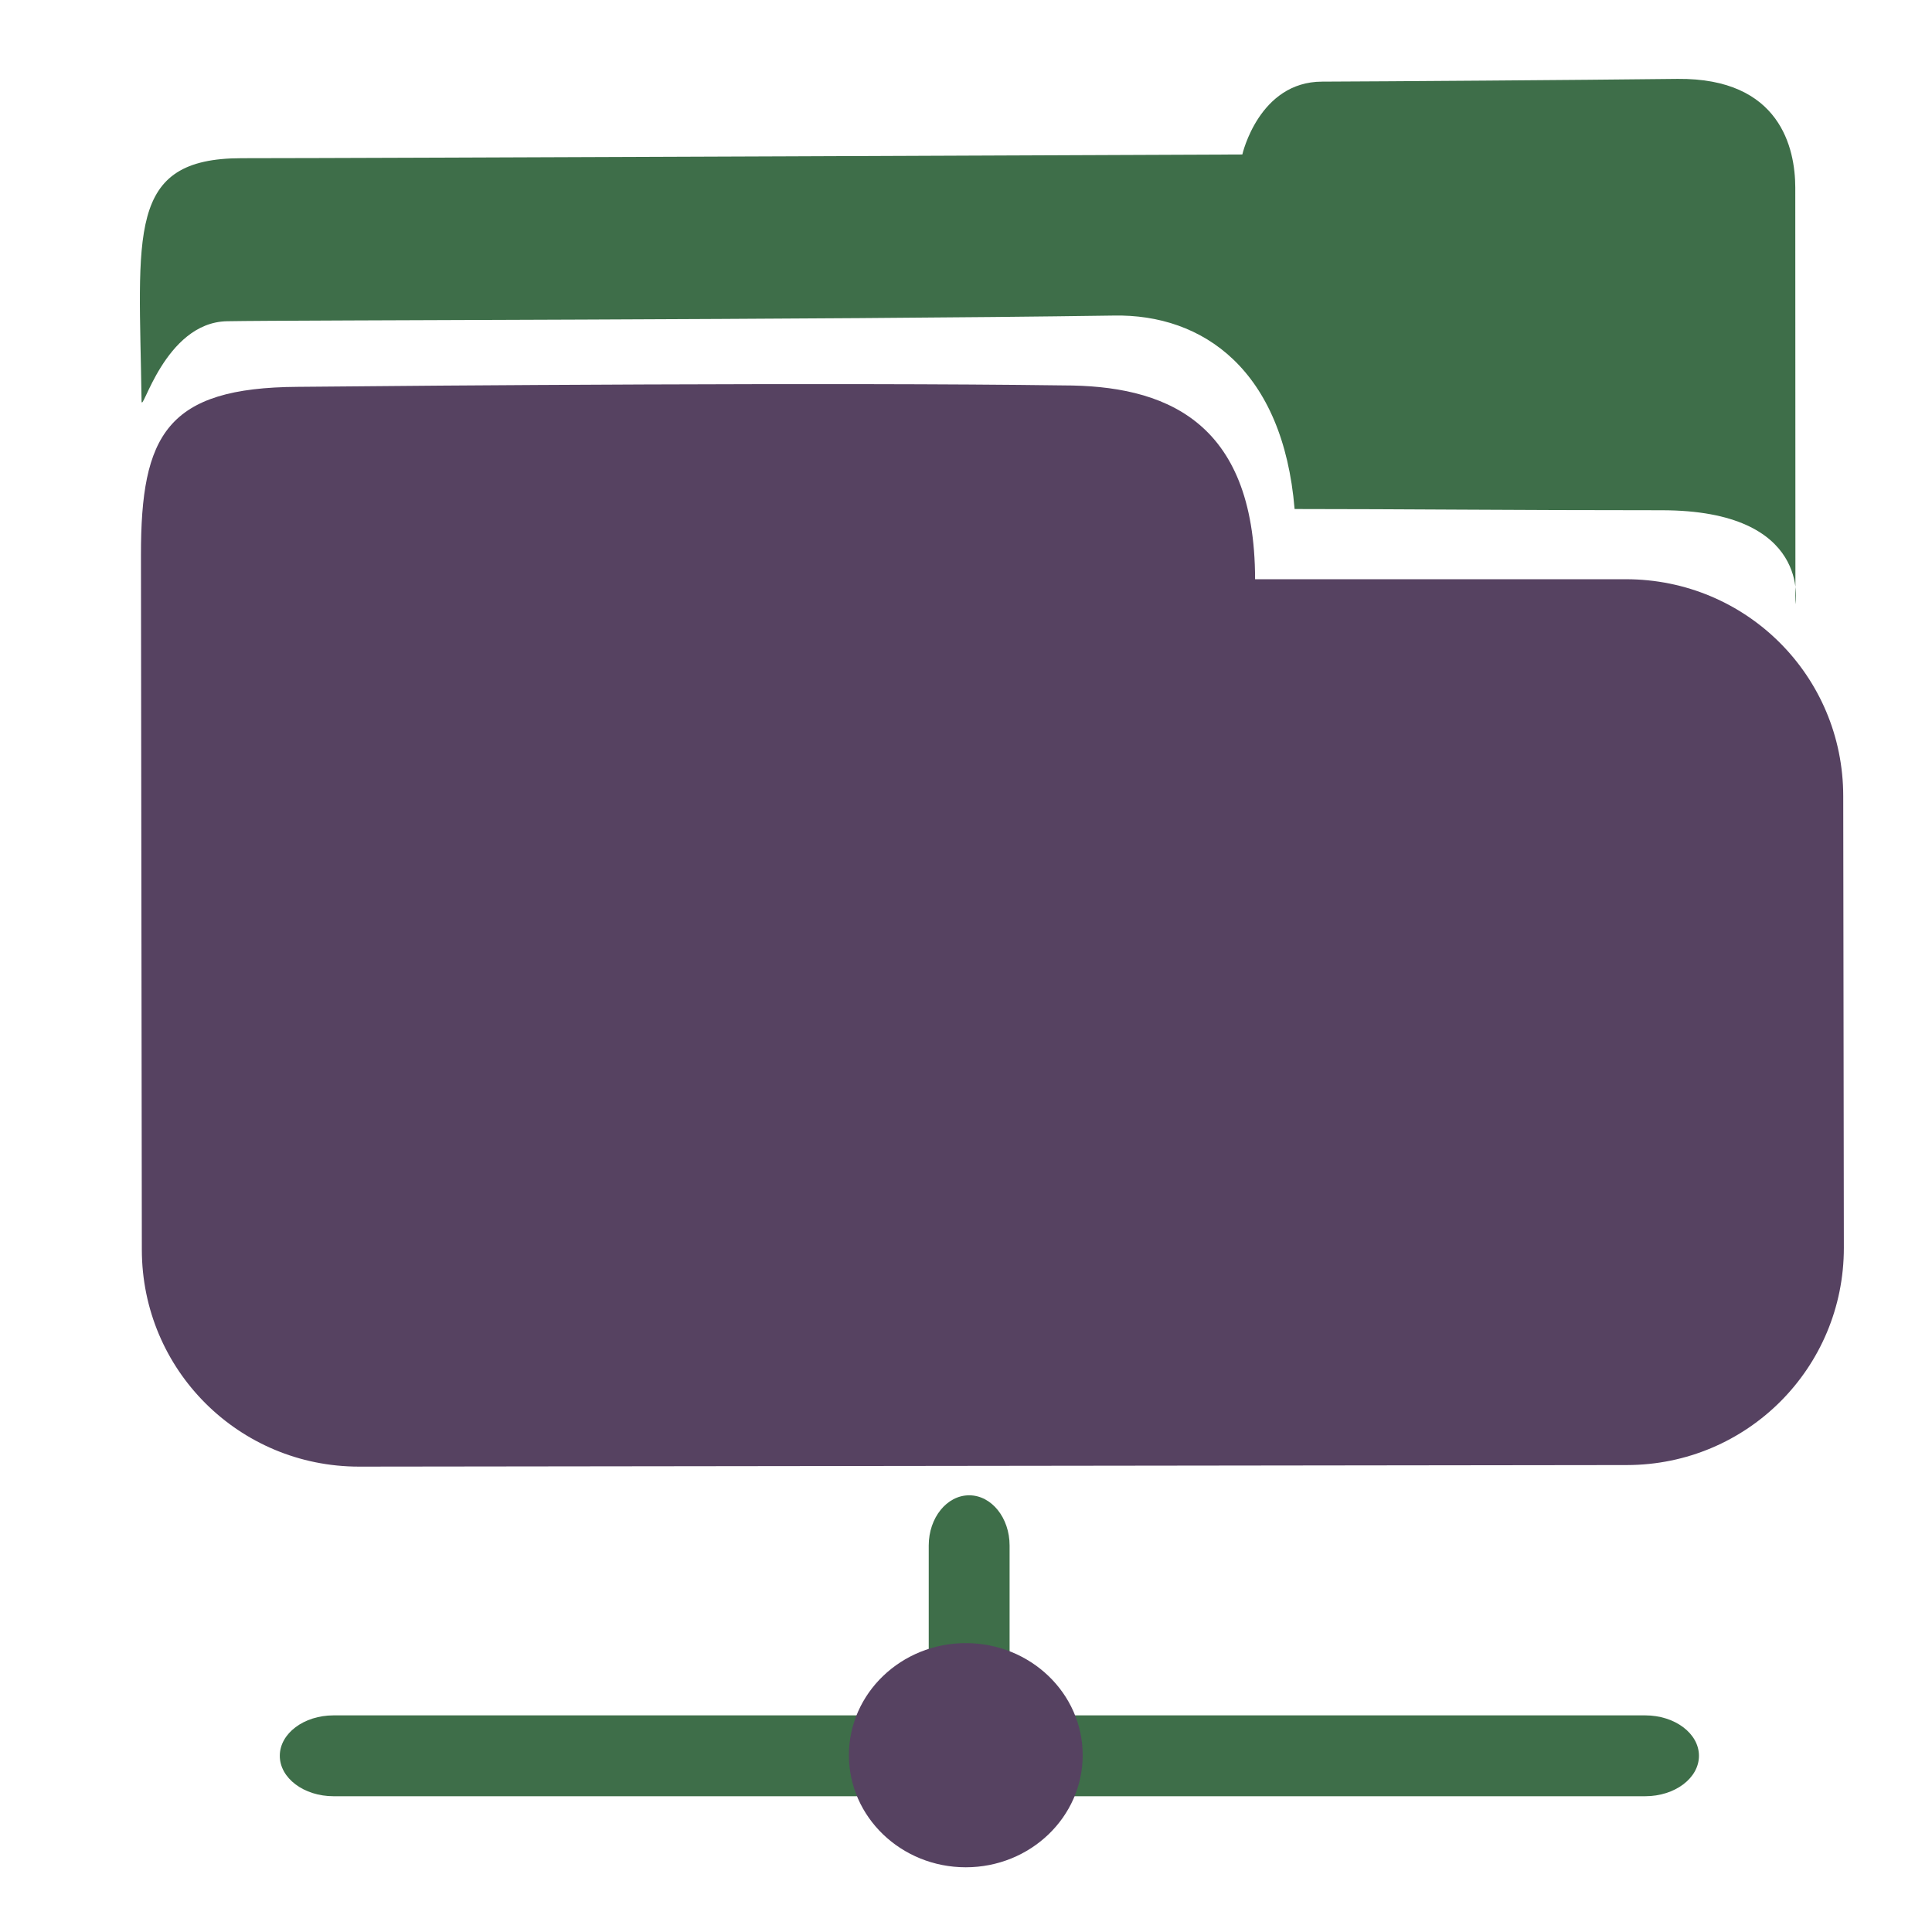
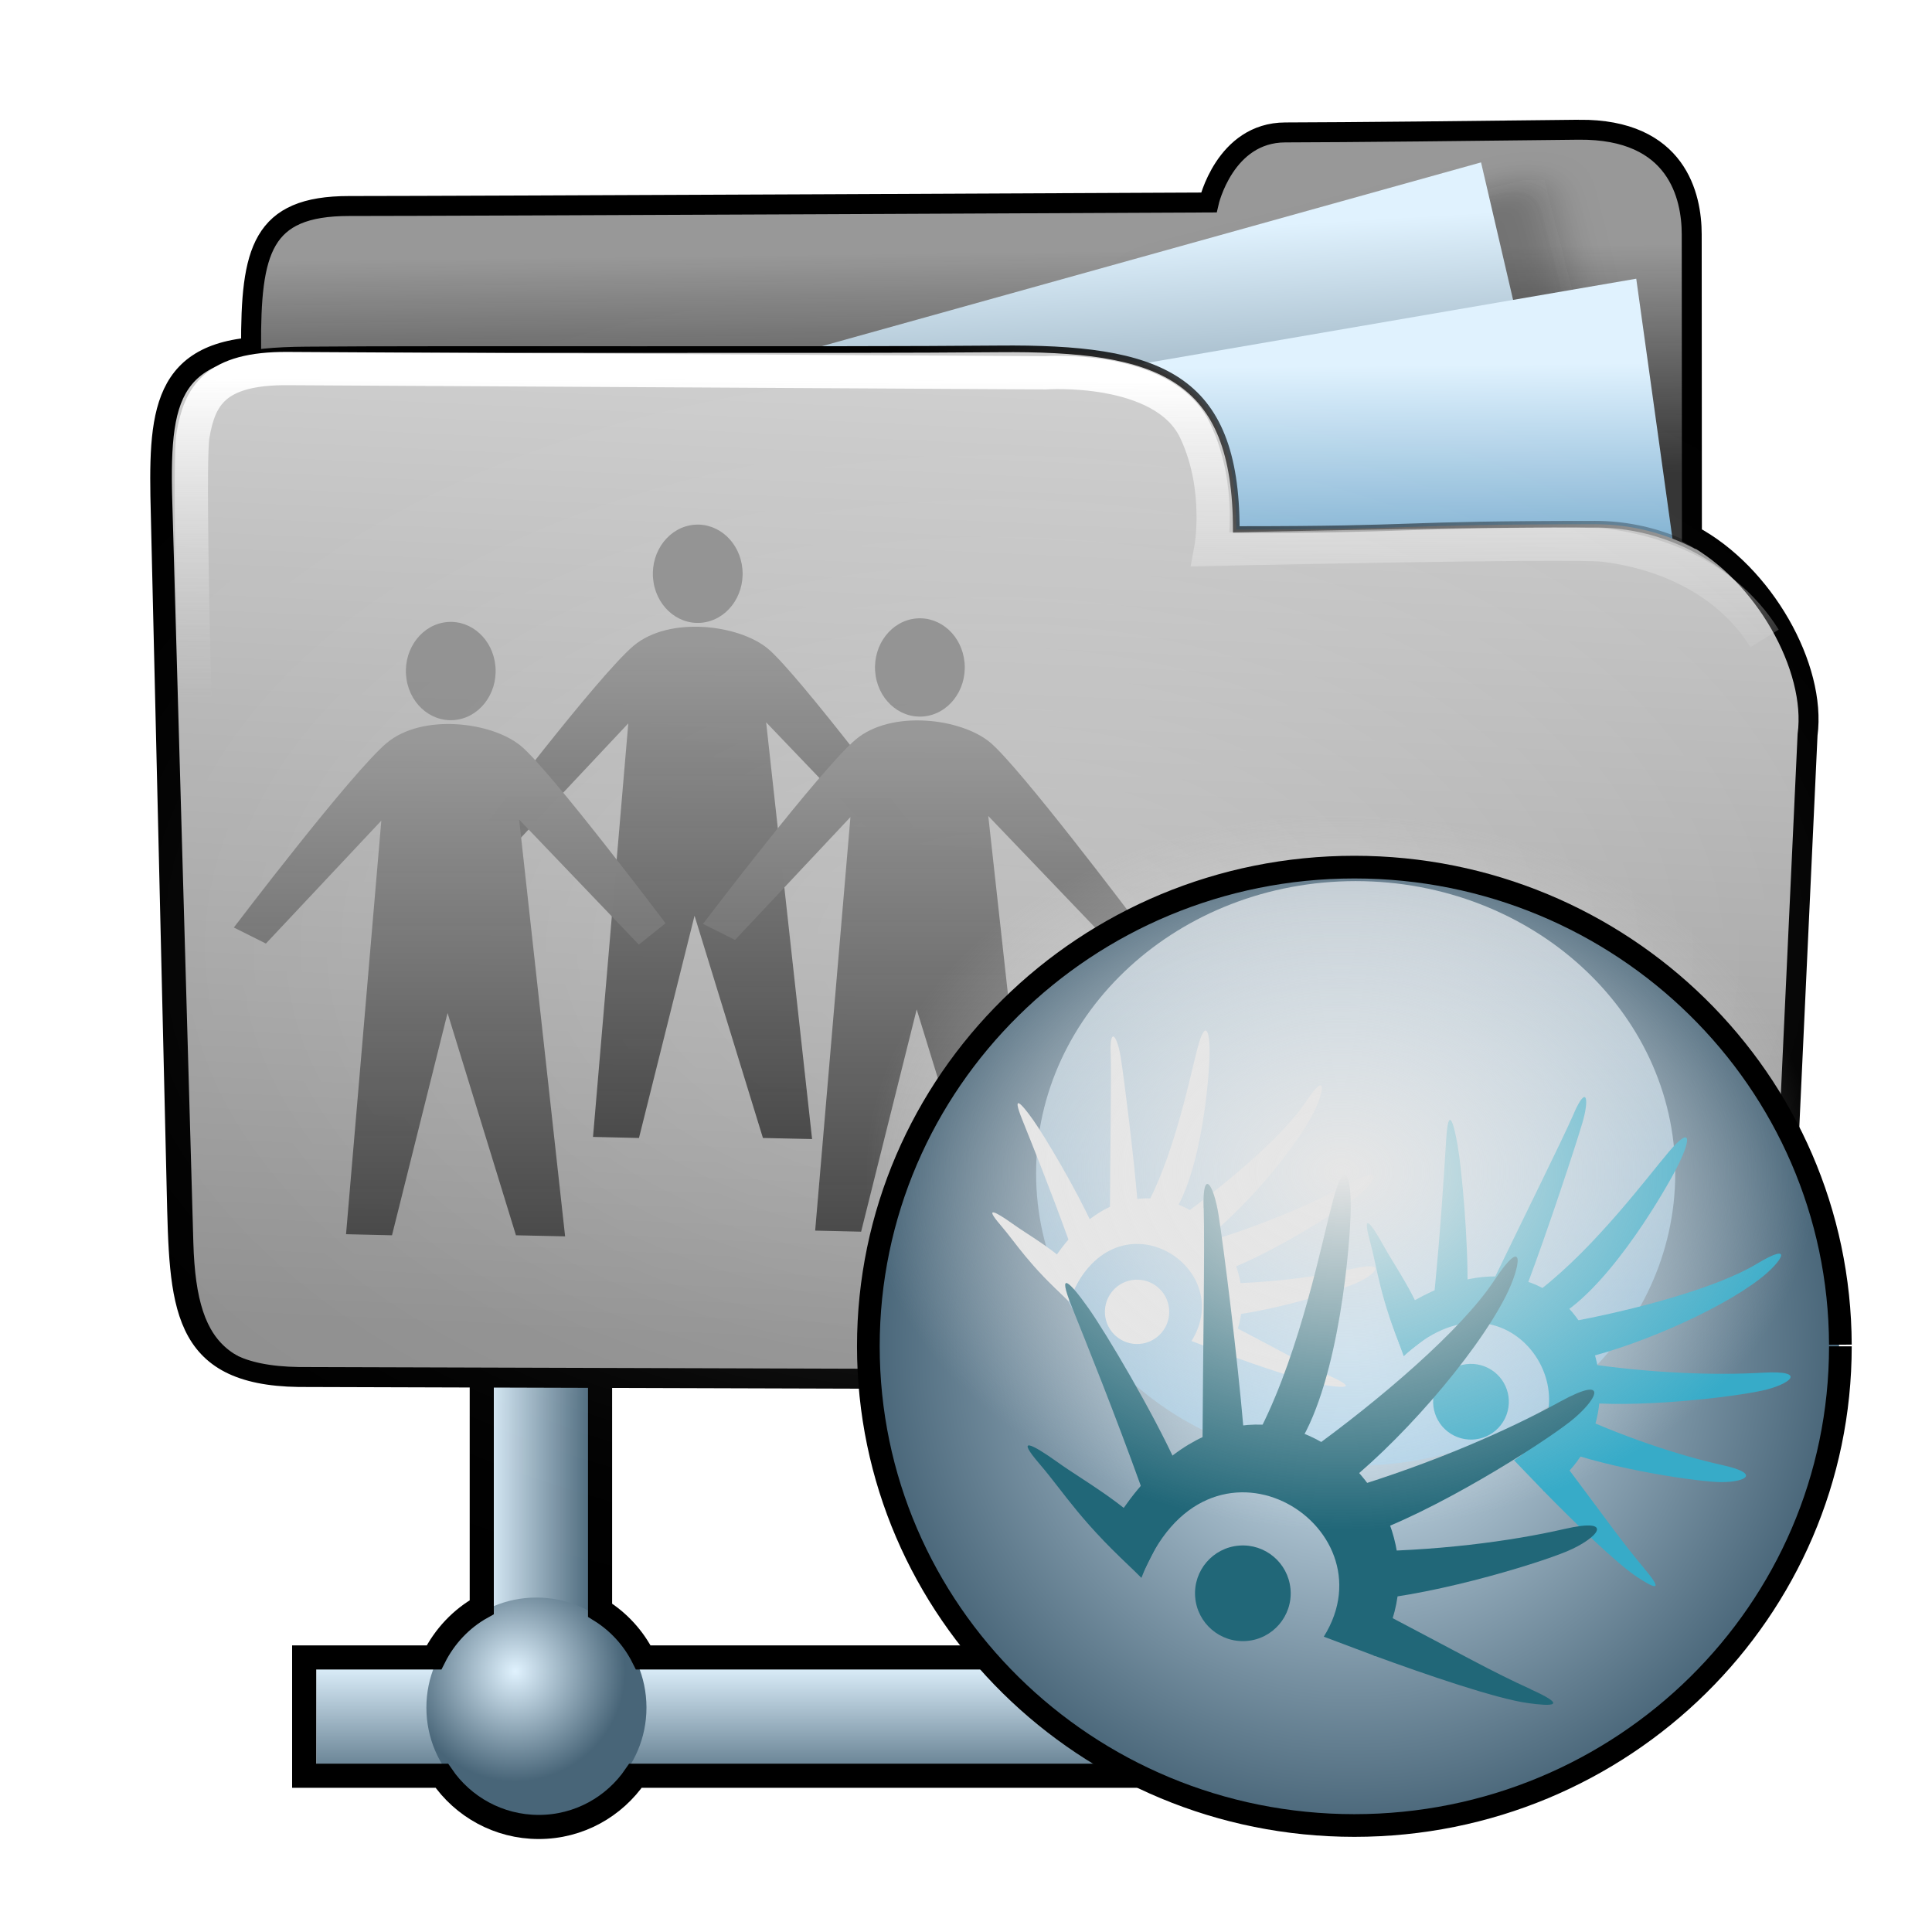
- <svg xmlns="http://www.w3.org/2000/svg" xml:space="preserve" width="300px" height="300px" style="shape-rendering:geometricPrecision; text-rendering:geometricPrecision; image-rendering:optimizeQuality; fill-rule:evenodd; clip-rule:evenodd" viewBox="0 0 300 300">
-   <defs>
-     <style type="text/css">
-    
-     .fil1 {fill:#3E6E49}
-     .fil0 {fill:#564261}
-    
-   </style>
+ <svg xmlns="http://www.w3.org/2000/svg" xmlns:xlink="http://www.w3.org/1999/xlink" width="256" height="256" id="svg2" version="1.1">
+   <defs id="defs4">
+     <linearGradient id="linearGradient4297">
+       <stop id="stop4299" offset="0" style="stop-color:#f9fcff;stop-opacity:1;" />
+       <stop id="stop4301" offset="1" style="stop-color:#a9d5f1;stop-opacity:1;" />
+     </linearGradient>
+     <linearGradient id="linearGradient4245">
+       <stop style="stop-color:#e6e6e6;stop-opacity:1;" offset="0" id="stop4247" />
+       <stop style="stop-color:#e6e6e6;stop-opacity:0;" offset="1" id="stop4249" />
+     </linearGradient>
+     <linearGradient id="linearGradient4019">
+       <stop style="stop-color:#ffffff;stop-opacity:1;" offset="0" id="stop4021" />
+       <stop style="stop-color:#ffffff;stop-opacity:0;" offset="1" id="stop4023" />
+     </linearGradient>
+     <linearGradient id="linearGradient3977">
+       <stop style="stop-color:#000000;stop-opacity:1;" offset="0" id="stop3979" />
+       <stop style="stop-color:#000000;stop-opacity:0;" offset="1" id="stop3981" />
+     </linearGradient>
+     <linearGradient id="linearGradient3864">
+       <stop style="stop-color:#ffffff;stop-opacity:1;" offset="0" id="stop3866" />
+       <stop style="stop-color:#d5d5d5;stop-opacity:0;" offset="1" id="stop3868" />
+     </linearGradient>
+     <linearGradient id="linearGradient3844">
+       <stop style="stop-color:#b3cbdb;stop-opacity:1;" offset="0" id="stop3846" />
+       <stop style="stop-color:#46aff7;stop-opacity:0;" offset="1" id="stop3848" />
+     </linearGradient>
+     <linearGradient id="linearGradient3815">
+       <stop style="stop-color:#e0f2fe;stop-opacity:1;" offset="0" id="stop3817" />
+       <stop style="stop-color:#075e99;stop-opacity:1;" offset="1" id="stop3819" />
+     </linearGradient>
+     <linearGradient id="linearGradient3805">
+       <stop style="stop-color:#989898;stop-opacity:1;" offset="0" id="stop3807" />
+       <stop style="stop-color:#2a2a2a;stop-opacity:0.95;" offset="1" id="stop3809" />
+     </linearGradient>
+     <linearGradient id="linearGradient3797">
+       <stop style="stop-color:#fafafa;stop-opacity:1;" offset="0" id="stop3799" />
+       <stop style="stop-color:#e3e3e3;stop-opacity:0;" offset="1" id="stop3801" />
+     </linearGradient>
+     <linearGradient id="linearGradient3927">
+       <stop id="stop3929" offset="0" style="stop-color:#9d9d9d;stop-opacity:1;" />
+       <stop id="stop3931" offset="1" style="stop-color:#ffffff;stop-opacity:1;" />
+     </linearGradient>
+     <linearGradient id="linearGradient3909">
+       <stop style="stop-color:#909090;stop-opacity:1;" offset="0" id="stop3911" />
+       <stop style="stop-color:#cfcfcf;stop-opacity:1;" offset="1" id="stop3913" />
+     </linearGradient>
+     <linearGradient id="linearGradient3893">
+       <stop style="stop-color:#c4c4c4;stop-opacity:0;" offset="0" id="stop3895" />
+       <stop style="stop-color:#ffffff;stop-opacity:0.761;" offset="1" id="stop3897" />
+     </linearGradient>
+     <linearGradient id="linearGradient3885">
+       <stop style="stop-color:#5e5e5e;stop-opacity:1;" offset="0" id="stop3887" />
+       <stop style="stop-color:#5e5e5e;stop-opacity:0;" offset="1" id="stop3889" />
+     </linearGradient>
+     <linearGradient xlink:href="#linearGradient3893" id="linearGradient3899" x1="117.724" y1="926.998" x2="113.804" y2="871.617" gradientUnits="userSpaceOnUse" gradientTransform="matrix(1,0,0,0.9384181,-236.2357,8.119837)" />
+     <linearGradient xlink:href="#linearGradient3909-0" id="linearGradient3915-2" x1="199.803" y1="836.573" x2="199.416" y2="944.705" gradientUnits="userSpaceOnUse" gradientTransform="translate(0.8009795,7.208816)" />
+     <linearGradient id="linearGradient3909-0">
+       <stop style="stop-color:#68a5cd;stop-opacity:1;" offset="0" id="stop3911-8" />
+       <stop style="stop-color:#265371;stop-opacity:1;" offset="1" id="stop3913-1" />
+     </linearGradient>
+     <linearGradient id="linearGradient3893-6">
+       <stop style="stop-color:#c1b98f;stop-opacity:1;" offset="0" id="stop3895-8" />
+       <stop style="stop-color:#f3f3b2;stop-opacity:1;" offset="1" id="stop3897-5" />
+     </linearGradient>
+     <linearGradient xlink:href="#linearGradient3893-65" id="linearGradient3899-1" x1="100.635" y1="1028.994" x2="114.605" y2="832.354" gradientUnits="userSpaceOnUse" gradientTransform="translate(0.4004897,-2.0122243e-8)" />
+     <linearGradient id="linearGradient3893-65">
+       <stop style="stop-color:#d4d4d4;stop-opacity:1;" offset="0" id="stop3895-3" />
+       <stop style="stop-color:#f7f7f7;stop-opacity:1;" offset="1" id="stop3897-4" />
+     </linearGradient>
+     <linearGradient xlink:href="#linearGradient3815-1" id="linearGradient3922-2" x1="175.415" y1="274.022" x2="165.803" y2="406.184" gradientUnits="userSpaceOnUse" gradientTransform="matrix(0.8711359,0,0,0.9971052,-111.7312,580.8805)" />
+     <linearGradient id="linearGradient3815-1">
+       <stop style="stop-color:#e0f2fe;stop-opacity:1;" offset="0" id="stop3817-9" />
+       <stop style="stop-color:#486578;stop-opacity:1;" offset="1" id="stop3819-2" />
+     </linearGradient>
+     <filter id="filter4063" x="-0.241" width="1.481" y="-0.303" height="1.605">
+       <feGaussianBlur stdDeviation="14.712" id="feGaussianBlur4065" />
+     </filter>
+     <filter id="filter4069">
+       <feGaussianBlur stdDeviation="2.722" id="feGaussianBlur4071" />
+     </filter>
+     <linearGradient xlink:href="#linearGradient3805" id="linearGradient3083" gradientUnits="userSpaceOnUse" gradientTransform="translate(-3.964646,-19.82323)" x1="141.332" y1="860.943" x2="141.746" y2="895.386" />
+     <linearGradient xlink:href="#linearGradient3815-1" id="linearGradient3085" gradientUnits="userSpaceOnUse" gradientTransform="matrix(0.8711359,0,0,0.9971052,-208.2613,580.0296)" x1="205.841" y1="272.692" x2="195.484" y2="327.966" />
+     <linearGradient xlink:href="#linearGradient3815" id="linearGradient3087" gradientUnits="userSpaceOnUse" gradientTransform="matrix(0.8701886,0,0,0.9619874,-110.3563,608.7096)" x1="188.395" y1="277.653" x2="179.107" y2="341.375" />
+     <linearGradient xlink:href="#linearGradient3909" id="linearGradient3089" gradientUnits="userSpaceOnUse" gradientTransform="translate(0.6033056,-20.85058)" x1="107.043" y1="1026.591" x2="113.804" y2="879.611" />
+     <linearGradient xlink:href="#linearGradient3977" id="linearGradient3091" gradientUnits="userSpaceOnUse" x1="114.408" y1="858.761" x2="252.527" y2="932.05" />
+     <linearGradient xlink:href="#linearGradient3864" id="linearGradient3093" gradientUnits="userSpaceOnUse" gradientTransform="translate(-0.2144754,778.7663)" x1="88.987" y1="81.556" x2="88.843" y2="129.873" />
+     <radialGradient xlink:href="#linearGradient4019" id="radialGradient3095" gradientUnits="userSpaceOnUse" gradientTransform="matrix(0.6794853,0.00596595,-0.00506566,0.5462121,39.47156,63.27414)" cx="120.922" cy="141.025" fx="120.922" fy="141.025" r="127.605" />
+     <radialGradient xlink:href="#linearGradient4245" id="radialGradient4251" cx="617.918" cy="520.499" fx="617.918" fy="520.499" r="85.523" gradientUnits="userSpaceOnUse" />
+     <radialGradient xlink:href="#linearGradient4245-4" id="radialGradient4251-5" cx="617.918" cy="520.499" fx="617.918" fy="520.499" r="85.523" gradientUnits="userSpaceOnUse" />
+     <linearGradient id="linearGradient4245-4">
+       <stop style="stop-color:#e6e6e6;stop-opacity:1;" offset="0" id="stop4247-8" />
+       <stop style="stop-color:#e6e6e6;stop-opacity:0;" offset="1" id="stop4249-4" />
+     </linearGradient>
+     <radialGradient r="85.523" fy="520.499" fx="617.918" cy="520.499" cx="617.918" gradientUnits="userSpaceOnUse" id="radialGradient4268" xlink:href="#linearGradient3815-1" />
+     <linearGradient xlink:href="#linearGradient4297" id="linearGradient4295" x1="628.879" y1="446.869" x2="629.277" y2="515.401" gradientUnits="userSpaceOnUse" />
+     <linearGradient xlink:href="#linearGradient3815-1" id="linearGradient4414" x1="100.815" y1="1016.68" x2="100.815" y2="1034.238" gradientUnits="userSpaceOnUse" />
+     <linearGradient xlink:href="#linearGradient3815-1" id="linearGradient4423" x1="64.001" y1="203.327" x2="78.727" y2="203.327" gradientUnits="userSpaceOnUse" />
+     <radialGradient xlink:href="#linearGradient3815-1" id="radialGradient4433" cx="71.571" cy="223.95" fx="71.571" fy="223.95" r="12.177" gradientUnits="userSpaceOnUse" />
+     <linearGradient xlink:href="#linearGradient3815-1-7" id="linearGradient4423-1" x1="64.001" y1="203.327" x2="78.727" y2="203.327" gradientUnits="userSpaceOnUse" />
+     <linearGradient id="linearGradient3815-1-7">
+       <stop style="stop-color:#e0f2fe;stop-opacity:1;" offset="0" id="stop3817-9-0" />
+       <stop style="stop-color:#486578;stop-opacity:1;" offset="1" id="stop3819-2-1" />
+     </linearGradient>
+     <linearGradient gradientTransform="translate(-27.46933,-5.16612)" xlink:href="#linearGradient3815-1-7" id="linearGradient4414-0" x1="100.815" y1="1016.68" x2="100.815" y2="1034.238" gradientUnits="userSpaceOnUse" />
+     <linearGradient id="linearGradient4451">
+       <stop style="stop-color:#e0f2fe;stop-opacity:1;" offset="0" id="stop4453" />
+       <stop style="stop-color:#486578;stop-opacity:1;" offset="1" id="stop4455" />
+     </linearGradient>
+     <radialGradient gradientTransform="matrix(1.197332,0,0,1.197332,-44.8865,744.5123)" xlink:href="#linearGradient3815-1-7" id="radialGradient4433-4" cx="71.571" cy="223.95" fx="71.571" fy="223.95" r="12.177" gradientUnits="userSpaceOnUse" />
+     <linearGradient id="linearGradient4458">
+       <stop style="stop-color:#e0f2fe;stop-opacity:1;" offset="0" id="stop4460" />
+       <stop style="stop-color:#486578;stop-opacity:1;" offset="1" id="stop4462" />
+     </linearGradient>
+     <linearGradient gradientTransform="translate(-27.46933,-5.16612)" y2="203.327" x2="78.727" y1="203.327" x1="64.001" gradientUnits="userSpaceOnUse" id="linearGradient4467" xlink:href="#linearGradient3815-1-7" />
+     <linearGradient xlink:href="#linearGradient3805" id="linearGradient3944" x1="55.571" y1="98.264" x2="55.439" y2="187.185" gradientUnits="userSpaceOnUse" />
+     <linearGradient xlink:href="#linearGradient3805-4" id="linearGradient3944-2" x1="55.571" y1="98.264" x2="55.439" y2="187.185" gradientUnits="userSpaceOnUse" />
+     <linearGradient id="linearGradient3805-4">
+       <stop style="stop-color:#989898;stop-opacity:1;" offset="0" id="stop3807-0" />
+       <stop style="stop-color:#2a2a2a;stop-opacity:0.95;" offset="1" id="stop3809-2" />
+     </linearGradient>
+     <linearGradient xlink:href="#linearGradient3805-6" id="linearGradient3944-3" x1="55.571" y1="98.264" x2="55.439" y2="187.185" gradientUnits="userSpaceOnUse" />
+     <linearGradient id="linearGradient3805-6">
+       <stop style="stop-color:#989898;stop-opacity:1;" offset="0" id="stop3807-4" />
+       <stop style="stop-color:#2a2a2a;stop-opacity:0.95;" offset="1" id="stop3809-8" />
+     </linearGradient>
+     <linearGradient xlink:href="#linearGradient3805" id="linearGradient4007" gradientUnits="userSpaceOnUse" x1="55.571" y1="98.264" x2="55.439" y2="187.185" />
  </defs>
-   <g id="Capa_x0020_1">
-     <path class="fil0" d="M165.121 59.847c15.387,0 29.732,5.15 29.769,30.095 31.293,0 24.248,0 57.576,0 18.687,0 33.75,15.009 33.75,33.685l0.097 70.106c0.022,18.676 -15.009,33.739 -33.696,33.761l-196.86 0.242c-18.67,0 -33.718,-15.015 -33.733,-33.691l-0.136 -107.862c-0.017,-18.676 4.001,-26.002 24.377,-26.115 20.366,-0.205 83.502,-0.702 118.856,-0.221z" />
-     <path class="fil1" d="M172.911 49c13.941,-0.275 26.322,8.487 28.114,30.041 16.456,0 33.598,0.19 56.986,0.19 23.411,0 20.781,14.583 20.781,14.583 0,-0.006 -0.021,-58.591 -0.021,-64.692 -0.017,-6.064 -2.306,-17.018 -18.266,-16.872 -15.959,0.184 -45.406,0.389 -55.2,0.426 -9.827,0 -12.396,11.311 -12.396,11.311 0,0 -137.326,0.579 -155.365,0.579 -18.016,-0.006 -15.927,11.7 -15.564,37.663 0.021,2.419 3.525,-12.164 13.275,-12.348 9.757,-0.188 91.79,-0.205 137.655,-0.88z" />
-     <rect class="fil1" x="43.447" y="266.362" width="220.366" height="12.556" rx="8.346" ry="8.346" />
-     <rect class="fil1" transform="matrix(2.38358E-014 -0.934076 0.752229 2.0677E-014 144.213 275.848)" width="46.739" height="16.692" rx="8.346" ry="8.346" />
-     <path class="fil0" d="M168.119 272.542c0,9.613 -8.129,17.408 -18.153,17.408 -10.02,0 -18.148,-7.794 -18.148,-17.408 0,-9.611 8.129,-17.4 18.148,-17.4 10.024,0 18.153,7.788 18.153,17.4z" />
+   <g id="layer1" transform="translate(0,-796.3622)">
+     <path transform="translate(0,796.3622)" style="fill:url(#linearGradient4423);fill-opacity:1.0;stroke:none" d="m 64.001,183.504 14.726,0 0,39.646 -14.726,0 z" id="rect4387" />
+     <path style="fill:url(#linearGradient4414);fill-opacity:1;stroke:none" d="m 41.912,1030.84 0,-14.726 118.939,0 0,14.726 z" id="rect4387-8" />
+     <path transform="matrix(1.197332,0,0,1.197332,-17.41717,749.6784)" style="fill:url(#radialGradient4433);fill-opacity:1;stroke:none" d="m 86.089,227.964 c 0,6.725 -5.452,12.177 -12.177,12.177 -6.725,0 -12.177,-5.452 -12.177,-12.177 0,-6.725 5.452,-12.177 12.177,-12.177 6.709,0 12.154,5.426 12.177,12.135" id="path4425" />
+     <path style="fill:none;stroke:#000000;stroke-width:3.195;stroke-miterlimit:4;stroke-opacity:1;stroke-dasharray:none" d="m 63.836,977.373 0,31.951 c -2.728,1.517 -4.92,3.859 -6.324,6.656 l -17.207,0 0,15.676 18.239,0 c 2.796,4.096 7.513,6.789 12.847,6.789 5.333,0 10.018,-2.693 12.814,-6.789 l 82.773,0 0,-15.676 -81.741,0 c -1.295,-2.587 -3.277,-4.743 -5.725,-6.257 l 0,-32.35 -15.676,0 z" id="rect4387-1" />
+     <g id="g3072" transform="translate(1.132756,-20.38961)">
+       <g transform="matrix(0.8814653,0,0,0.8814653,15.32705,108.6791)" id="g3051">
+         <path style="fill:url(#linearGradient3083);fill-opacity:1;stroke:none" d="m 236.219,898.721 c 0,0 -0.019,-54.482 -0.026,-60.135 -0.007,-5.653 -2.14,-15.835 -16.98,-15.699 -14.84,0.177 -34.999,0.372 -44.12,0.39 -9.121,0.018 -11.501,10.526 -11.501,10.526 0,0 -112.497,0.531 -129.255,0.531 -16.758,0 -14.797,10.884 -14.484,35.025 0.029,2.238 -3.494,21.984 5.569,21.803 47.407,-4.529 211.174,0.978 210.797,7.559 z" id="path3769" />
+         <rect style="opacity:0.265;fill:#0d0d0d;fill-opacity:1;stroke:none;filter:url(#filter4069)" id="rect4067" width="60.474" height="72.889" x="-57.709" y="856.73" transform="matrix(0.9693422,-0.2457146,0.2457146,0.9693422,0,0)" />
+         <rect style="fill:url(#linearGradient3085);fill-opacity:1;stroke:none" id="rect3905-1" width="200.955" height="133.376" x="-190.119" y="852.859" transform="matrix(0.9632612,-0.2685663,0.2269135,0.9739149,0,0)" />
+         <rect style="fill:url(#linearGradient3087);fill-opacity:1;stroke:none" id="rect3905" width="200.737" height="128.679" x="-92.234" y="871.93" transform="matrix(0.9855233,-0.16954,0.1380399,0.9904267,0,0)" />
+         <path style="fill:url(#linearGradient3089);fill-opacity:1;stroke:url(#linearGradient3091)" d="m 167.17,882.894 c 29.09,0 22.968,-0.801 53.95,-0.801 17.365,0 32.123,13.958 31.381,31.306 l -3.354,78.392 c -0.742,17.348 -6.119,18.165 -23.483,18.184 l -192.001,0.212 c -17.364,0.019 -23.278,-2.736 -23.771,-20.092 L 6.723,878.581 c -0.493,-17.357 1.724,-22.564 20.661,-22.677 18.937,-0.177 79.863,0.06 104.053,-0.167 24.19,-0.227 35.706,3.951 35.733,27.157 z" id="rect2995-2" />
+         <path style="fill:none;stroke:#000000;stroke-width:3;stroke-miterlimit:4;stroke-opacity:1;stroke-dasharray:none" d="m 218.663,822.792 c -14.84,0.177 -35.004,0.389 -44.125,0.406 -9.121,0.018 -11.5,10.531 -11.5,10.531 0,0 -112.492,0.531 -129.25,0.531 -13.144,0 -14.779,6.713 -14.719,21.25 C 4.325,856.85 5.198,867.827 5.566,883.476 l 2.319,98.613 c 0.408,17.359 0.417,27.936 18.348,28.197 l 208.273,0.631 c 17.364,-0.022 14.564,-14.732 15.454,-30.809 l 3.086,-66.352 c 1.357,-10.126 -6.592,-24.271 -17.383,-30.004 -0.004,-12.089 -0.025,-40.456 -0.031,-45.242 -0.007,-5.653 -2.129,-15.855 -16.969,-15.719 z" id="path3769-8" />
+         <path style="fill:none;stroke:url(#linearGradient3093);stroke-width:5;stroke-linecap:butt;stroke-linejoin:miter;stroke-miterlimit:4;stroke-opacity:1;stroke-dasharray:none" d="m 12.266,963.486 c 0,0 -3.048,-88.143 -1.932,-94.739 0.996,-5.883 3.257,-10.124 14.23,-10.053 3.975,0.026 113.913,0.637 113.913,0.637 0,0 17.777,-1.265 22.514,8.708 4.075,8.579 2.336,17.841 2.336,17.841 0,0 53.947,-1.204 59.045,-0.637 5.097,0.566 17.416,3.115 24.213,14.018" id="path3854" />
+       </g>
+       <path transform="matrix(1.411905,0,0,1.050619,-39.6291,794.0394)" d="m 194.268,141.025 c 0,32.219 -32.838,58.337 -73.346,58.337 -40.508,0 -73.346,-26.118 -73.346,-58.337 0,-32.219 32.838,-58.337 73.346,-58.337 28.216,0 53.931,12.874 66.133,33.109" id="path3985" style="opacity:0.265;fill:url(#radialGradient3095);fill-opacity:1;stroke:none;filter:url(#filter4063)" />
+     </g>
+     <g transform="translate(33.12638,-12.89168)" id="g3948-5">
+       <path transform="translate(0,796.3622)" id="path3168-0" d="m 45.452,163.539 4.673,-54.797 -15.292,16.283 -4.248,-2.124 c 0,0 15.579,-20.52 20.255,-24.451 4.676,-3.931 13.895,-2.833 17.792,0.4 3.897,3.234 19.157,23.485 19.157,23.485 l -3.54,2.832 -15.859,-16.567 6.089,55.222 -6.513,-0.142 -9.062,-29.452 -7.363,29.452 z" style="fill:url(#linearGradient3944-2);fill-opacity:1;stroke:none" />
+       <path transform="translate(-1.274351,793.8135)" d="m 66.532,90.972 c 0.25,3.587 -2.203,6.716 -5.478,6.989 -3.275,0.273 -6.132,-2.413 -6.382,-6 -0.25,-3.587 2.203,-6.716 5.478,-6.989 3.224,-0.269 6.054,2.333 6.37,5.858" id="path3946-0" style="opacity:0.84;fill:#8b8b8b;fill-opacity:1;stroke:none" />
+     </g>
+     <g id="g3948" transform="translate(0.4004897,0)">
+       <path transform="translate(0,796.3622)" id="path3168" d="m 45.452,163.539 4.673,-54.797 -15.292,16.283 -4.248,-2.124 c 0,0 15.579,-20.52 20.255,-24.451 4.676,-3.931 13.895,-2.833 17.792,0.4 3.897,3.234 19.157,23.485 19.157,23.485 l -3.54,2.832 -15.859,-16.567 6.089,55.222 -6.513,-0.142 -9.062,-29.452 -7.363,29.452 z" style="fill:url(#linearGradient4007);fill-opacity:1;stroke:none" />
+       <path transform="translate(-1.274351,793.8135)" d="m 66.532,90.972 c 0.25,3.587 -2.203,6.716 -5.478,6.989 -3.275,0.273 -6.132,-2.413 -6.382,-6 -0.25,-3.587 2.203,-6.716 5.478,-6.989 3.224,-0.269 6.054,2.333 6.37,5.858" id="path3946" style="opacity:0.84;fill:#8b8b8b;fill-opacity:1;stroke:none" />
+     </g>
+     <g transform="translate(62.56238,-0.4764955)" id="g3948-2">
+       <path transform="translate(0,796.3622)" id="path3168-7" d="m 45.452,163.539 4.673,-54.797 -15.292,16.283 -4.248,-2.124 c 0,0 15.579,-20.52 20.255,-24.451 4.676,-3.931 13.895,-2.833 17.792,0.4 3.897,3.234 19.157,23.485 19.157,23.485 l -3.54,2.832 -15.859,-16.567 6.089,55.222 -6.513,-0.142 -9.062,-29.452 -7.363,29.452 z" style="fill:url(#linearGradient3944-3);fill-opacity:1;stroke:none" />
+       <path transform="translate(-1.274351,793.8135)" d="m 66.532,90.972 c 0.25,3.587 -2.203,6.716 -5.478,6.989 -3.275,0.273 -6.132,-2.413 -6.382,-6 -0.25,-3.587 2.203,-6.716 5.478,-6.989 3.224,-0.269 6.054,2.333 6.37,5.858" id="path3946-5" style="opacity:0.84;fill:#8b8b8b;fill-opacity:1;stroke:none" />
+     </g>
+     <g id="g4343" transform="matrix(0.7514033,0,0,0.7514033,113.557,-66.06579)">
+       <g transform="translate(-520.6367,76.89403)" id="g4303">
+         <path style="fill:url(#radialGradient4268);fill-opacity:1;stroke:none" id="path4243-2" d="m 703.442,520.499 c 0,47.233 -38.29,85.523 -85.523,85.523 -47.233,0 -85.523,-38.29 -85.523,-85.523 0,-47.233 38.29,-85.523 85.523,-85.523 47.118,0 85.361,38.111 85.523,85.229" transform="translate(-9.628453,787.8665)" />
+         <path style="opacity:0.65;fill:url(#linearGradient4295);fill-opacity:1;stroke:none" id="path4287" d="m 676.255,492.18 c 0,28.465 -20.793,51.54 -46.443,51.54 -25.65,0 -46.443,-23.075 -46.443,-51.54 0,-28.465 20.793,-51.54 46.443,-51.54 25.588,0 46.355,22.968 46.443,51.363" transform="matrix(1.213415,0,0,1,-155.6504,785.601)" />
+         <g id="g2994-2-2-1" transform="matrix(15.36309,0,0,15.36309,543.1972,1247.566)" style="fill:#e6e6e6;fill-rule:evenodd">
+           <path style="fill:#e6e6e6;fill-opacity:1" d="M 0.671,3.147 0.963,3.437 C 1.464,2.129 2.914,3.023 2.371,3.891 L 2.767,4.04 C 3.532,2.853 1.74,1.209 0.671,3.147 z" class="fil0" id="_121731384-6-3-6" />
+           <path style="fill:#e6e6e6;fill-opacity:1" d="M 0.178,2.559 C -0.013,2.337 0.117,2.402 0.316,2.544 0.514,2.687 0.814,2.843 1.102,3.146 L 0.96,3.427 C 0.5,3.016 0.368,2.78 0.178,2.559 z" class="fil0" id="_121328256-5-8-3" />
+           <path transform="matrix(0.1383426,0,0,0.1383426,0.199195,1.791588)" d="m 13.845,12.551 c 0.112,1.47 -0.989,2.753 -2.459,2.865 -1.47,0.112 -2.753,-0.989 -2.865,-2.459 -0.112,-1.47 0.989,-2.753 2.459,-2.865 1.447,-0.11 2.718,0.956 2.859,2.401" id="path3582-0-3-2" style="fill:#e6e6e6;fill-opacity:1;stroke:none" />
+           <path style="fill:#e6e6e6;fill-opacity:1;fill-rule:evenodd" d="M 0.425,1.342 C 0.309,1.052 0.41,1.151 0.553,1.353 0.696,1.555 1.053,2.161 1.236,2.564 L 0.967,2.75 C 0.748,2.142 0.541,1.632 0.425,1.342 z" class="fil0" id="_121328256-7-3-0-1" />
+           <path style="fill:#e6e6e6;fill-opacity:1;fill-rule:evenodd" d="M 1.443,0.582 C 1.434,0.27 1.521,0.393 1.559,0.637 1.601,0.904 1.705,1.741 1.751,2.282 l -0.316,0.083 c 0.003,-0.647 0.018,-1.47 0.009,-1.782 z" class="fil0" id="_121328256-7-9-4-6-2" />
+           <path style="fill:#e6e6e6;fill-opacity:1;fill-rule:evenodd" d="M 2.442,0.522 C 2.529,0.198 2.581,0.32 2.579,0.583 2.577,0.847 2.493,1.898 2.18,2.401 L 1.887,2.278 c 0.308,-0.614 0.469,-1.432 0.555,-1.756 z" class="fil0" id="_121328256-7-4-0-7-9" />
+           <path style="fill:#e6e6e6;fill-opacity:1;fill-rule:evenodd" d="M 3.684,1.145 C 3.931,0.772 3.895,1.029 3.775,1.264 3.537,1.732 2.926,2.428 2.467,2.771 L 2.24,2.469 C 2.812,2.058 3.437,1.519 3.684,1.145 z" class="fil0" id="_121328256-7-4-9-8-3-3" />
+           <path style="fill:#e6e6e6;fill-opacity:1;fill-rule:evenodd" d="m 4.227,3.06 c 0.409,-0.094 0.252,0.075 0.024,0.171 C 4.006,3.334 3.127,3.601 2.572,3.617 l 0.006,-0.383 c 0.653,-5.32e-4 1.239,-0.08 1.649,-0.174 z" class="fil0" id="_121328256-7-4-9-1-6-3-4" />
+           <path style="fill:#e6e6e6;fill-opacity:1;fill-rule:evenodd" d="M 3.97,4.298 C 4.263,4.43 4.132,4.429 3.949,4.404 3.704,4.371 3.154,4.182 2.753,4.035 L 2.859,3.725 c 0.557,0.292 0.818,0.44 1.111,0.572 z" class="fil0" id="_121328256-9-3-8-2" />
+           <path style="fill:#e6e6e6;fill-opacity:1;fill-rule:evenodd" d="M 4.196,2.076 C 4.591,1.86 4.478,2.07 4.271,2.232 4.048,2.407 3.22,2.935 2.652,3.122 L 2.548,2.753 C 3.221,2.55 3.802,2.293 4.196,2.076 z" class="fil0" id="_121328256-7-4-9-1-7-7-5-0" />
+         </g>
+         <g id="g2994-2-2-1-0" transform="matrix(16.32116,7.768684,-7.768684,16.32116,628.034,1246.446)" style="fill:#37abc8;fill-rule:evenodd">
+           <path style="fill:#37abc8;fill-opacity:1" d="M 0.671,3.147 0.963,3.437 C 1.464,2.129 2.914,3.023 2.371,3.891 L 2.767,4.04 C 3.532,2.853 1.74,1.209 0.671,3.147 z" class="fil0" id="_121731384-6-3-6-5" />
+           <path style="fill:#37abc8;fill-opacity:1" d="M 0.178,2.559 C -0.013,2.337 0.117,2.402 0.316,2.544 0.514,2.687 0.814,2.843 1.102,3.146 L 0.96,3.427 C 0.5,3.016 0.368,2.78 0.178,2.559 z" class="fil0" id="_121328256-5-8-3-8" />
+           <path transform="matrix(0.1383426,0,0,0.1383426,0.199195,1.791588)" d="m 13.845,12.551 c 0.112,1.47 -0.989,2.753 -2.459,2.865 -1.47,0.112 -2.753,-0.989 -2.865,-2.459 -0.112,-1.47 0.989,-2.753 2.459,-2.865 1.447,-0.11 2.718,0.956 2.859,2.401" id="path3582-0-3-2-9" style="fill:#37abc8;fill-opacity:1;stroke:none" />
+           <path style="fill:#37abc8;fill-opacity:1;fill-rule:evenodd" d="M 0.425,1.342 C 0.309,1.052 0.41,1.151 0.553,1.353 0.696,1.555 1.053,2.161 1.236,2.564 L 0.967,2.75 C 0.748,2.142 0.541,1.632 0.425,1.342 z" class="fil0" id="_121328256-7-3-0-1-2" />
+           <path style="fill:#37abc8;fill-opacity:1;fill-rule:evenodd" d="M 1.443,0.582 C 1.434,0.27 1.521,0.393 1.559,0.637 1.601,0.904 1.705,1.741 1.751,2.282 l -0.316,0.083 c 0.003,-0.647 0.018,-1.47 0.009,-1.782 z" class="fil0" id="_121328256-7-9-4-6-2-8" />
+           <path style="fill:#37abc8;fill-opacity:1;fill-rule:evenodd" d="M 2.442,0.522 C 2.529,0.198 2.581,0.32 2.579,0.583 2.577,0.847 2.493,1.898 2.18,2.401 L 1.887,2.278 c 0.308,-0.614 0.469,-1.432 0.555,-1.756 z" class="fil0" id="_121328256-7-4-0-7-9-5" />
+           <path style="fill:#37abc8;fill-opacity:1;fill-rule:evenodd" d="M 3.684,1.145 C 3.931,0.772 3.895,1.029 3.775,1.264 3.537,1.732 2.926,2.428 2.467,2.771 L 2.24,2.469 C 2.812,2.058 3.437,1.519 3.684,1.145 z" class="fil0" id="_121328256-7-4-9-8-3-3-2" />
+           <path style="fill:#37abc8;fill-opacity:1;fill-rule:evenodd" d="m 4.227,3.06 c 0.409,-0.094 0.252,0.075 0.024,0.171 C 4.006,3.334 3.127,3.601 2.572,3.617 l 0.006,-0.383 c 0.653,-5.32e-4 1.239,-0.08 1.649,-0.174 z" class="fil0" id="_121328256-7-4-9-1-6-3-4-7" />
+           <path style="fill:#37abc8;fill-opacity:1;fill-rule:evenodd" d="M 3.97,4.298 C 4.263,4.43 4.132,4.429 3.949,4.404 3.704,4.371 3.154,4.182 2.753,4.035 L 2.859,3.725 c 0.557,0.292 0.818,0.44 1.111,0.572 z" class="fil0" id="_121328256-9-3-8-2-9" />
+           <path style="fill:#37abc8;fill-opacity:1;fill-rule:evenodd" d="M 4.196,2.076 C 4.591,1.86 4.478,2.07 4.271,2.232 4.048,2.407 3.22,2.935 2.652,3.122 L 2.548,2.753 C 3.221,2.55 3.802,2.293 4.196,2.076 z" class="fil0" id="_121328256-7-4-9-1-7-7-5-0-5" />
+         </g>
+         <g id="g2994-2-2" transform="matrix(22.84114,0,0,22.84114,548.7936,1270.606)" style="fill:#216778;fill-rule:evenodd">
+           <path style="fill:#216778;fill-opacity:1" d="M 0.671,3.147 0.963,3.437 C 1.464,2.129 2.914,3.023 2.371,3.891 L 2.767,4.04 C 3.532,2.853 1.74,1.209 0.671,3.147 z" class="fil0" id="_121731384-6-3" />
+           <path style="fill:#216778;fill-opacity:1" d="M 0.178,2.559 C -0.013,2.337 0.117,2.402 0.316,2.544 0.514,2.687 0.814,2.843 1.102,3.146 L 0.96,3.427 C 0.5,3.016 0.368,2.78 0.178,2.559 z" class="fil0" id="_121328256-5-8" />
+           <path transform="matrix(0.1383426,0,0,0.1383426,0.199195,1.791588)" d="m 13.845,12.551 c 0.112,1.47 -0.989,2.753 -2.459,2.865 -1.47,0.112 -2.753,-0.989 -2.865,-2.459 -0.112,-1.47 0.989,-2.753 2.459,-2.865 1.447,-0.11 2.718,0.956 2.859,2.401" id="path3582-0-3" style="fill:#216778;fill-opacity:1;stroke:none" />
+           <path style="fill:#216778;fill-opacity:1;fill-rule:evenodd" d="M 0.425,1.342 C 0.309,1.052 0.41,1.151 0.553,1.353 0.696,1.555 1.053,2.161 1.236,2.564 L 0.967,2.75 C 0.748,2.142 0.541,1.632 0.425,1.342 z" class="fil0" id="_121328256-7-3-0" />
+           <path style="fill:#216778;fill-opacity:1;fill-rule:evenodd" d="M 1.443,0.582 C 1.434,0.27 1.521,0.393 1.559,0.637 1.601,0.904 1.705,1.741 1.751,2.282 l -0.316,0.083 c 0.003,-0.647 0.018,-1.47 0.009,-1.782 z" class="fil0" id="_121328256-7-9-4-6" />
+           <path style="fill:#216778;fill-opacity:1;fill-rule:evenodd" d="M 2.442,0.522 C 2.529,0.198 2.581,0.32 2.579,0.583 2.577,0.847 2.493,1.898 2.18,2.401 L 1.887,2.278 c 0.308,-0.614 0.469,-1.432 0.555,-1.756 z" class="fil0" id="_121328256-7-4-0-7" />
+           <path style="fill:#216778;fill-opacity:1;fill-rule:evenodd" d="M 3.684,1.145 C 3.931,0.772 3.895,1.029 3.775,1.264 3.537,1.732 2.926,2.428 2.467,2.771 L 2.24,2.469 C 2.812,2.058 3.437,1.519 3.684,1.145 z" class="fil0" id="_121328256-7-4-9-8-3" />
+           <path style="fill:#216778;fill-opacity:1;fill-rule:evenodd" d="m 4.227,3.06 c 0.409,-0.094 0.252,0.075 0.024,0.171 C 4.006,3.334 3.127,3.601 2.572,3.617 l 0.006,-0.383 c 0.653,-5.32e-4 1.239,-0.08 1.649,-0.174 z" class="fil0" id="_121328256-7-4-9-1-6-3" />
+           <path style="fill:#216778;fill-opacity:1;fill-rule:evenodd" d="M 3.97,4.298 C 4.263,4.43 4.132,4.429 3.949,4.404 3.704,4.371 3.154,4.182 2.753,4.035 L 2.859,3.725 c 0.557,0.292 0.818,0.44 1.111,0.572 z" class="fil0" id="_121328256-9-3-8" />
+           <path style="fill:#216778;fill-opacity:1;fill-rule:evenodd" d="M 4.196,2.076 C 4.591,1.86 4.478,2.07 4.271,2.232 4.048,2.407 3.22,2.935 2.652,3.122 L 2.548,2.753 C 3.221,2.55 3.802,2.293 4.196,2.076 z" class="fil0" id="_121328256-7-4-9-1-7-7-5" />
+         </g>
+         <path style="fill:url(#radialGradient4251);fill-opacity:1;stroke:none" id="path4243" d="m 703.442,520.499 c 0,47.233 -38.29,85.523 -85.523,85.523 -47.233,0 -85.523,-38.29 -85.523,-85.523 0,-47.233 38.29,-85.523 85.523,-85.523 47.118,0 85.361,38.111 85.523,85.229" transform="matrix(0.9801325,0,0,0.7384106,0.3825864,893.1558)" />
+       </g>
+       <path transform="translate(0,800.7676)" d="m 173.412,584.402 c 0,46.67 -38.371,84.503 -85.705,84.503 -47.333,0 -85.705,-37.833 -85.705,-84.503 0,-46.67 38.371,-84.503 85.705,-84.503 47.219,0 85.542,37.657 85.704,84.213" id="path4341" style="fill:none;stroke:#000000;stroke-width:4;stroke-miterlimit:4;stroke-opacity:1;stroke-dasharray:none" />
+     </g>
  </g>
</svg>
